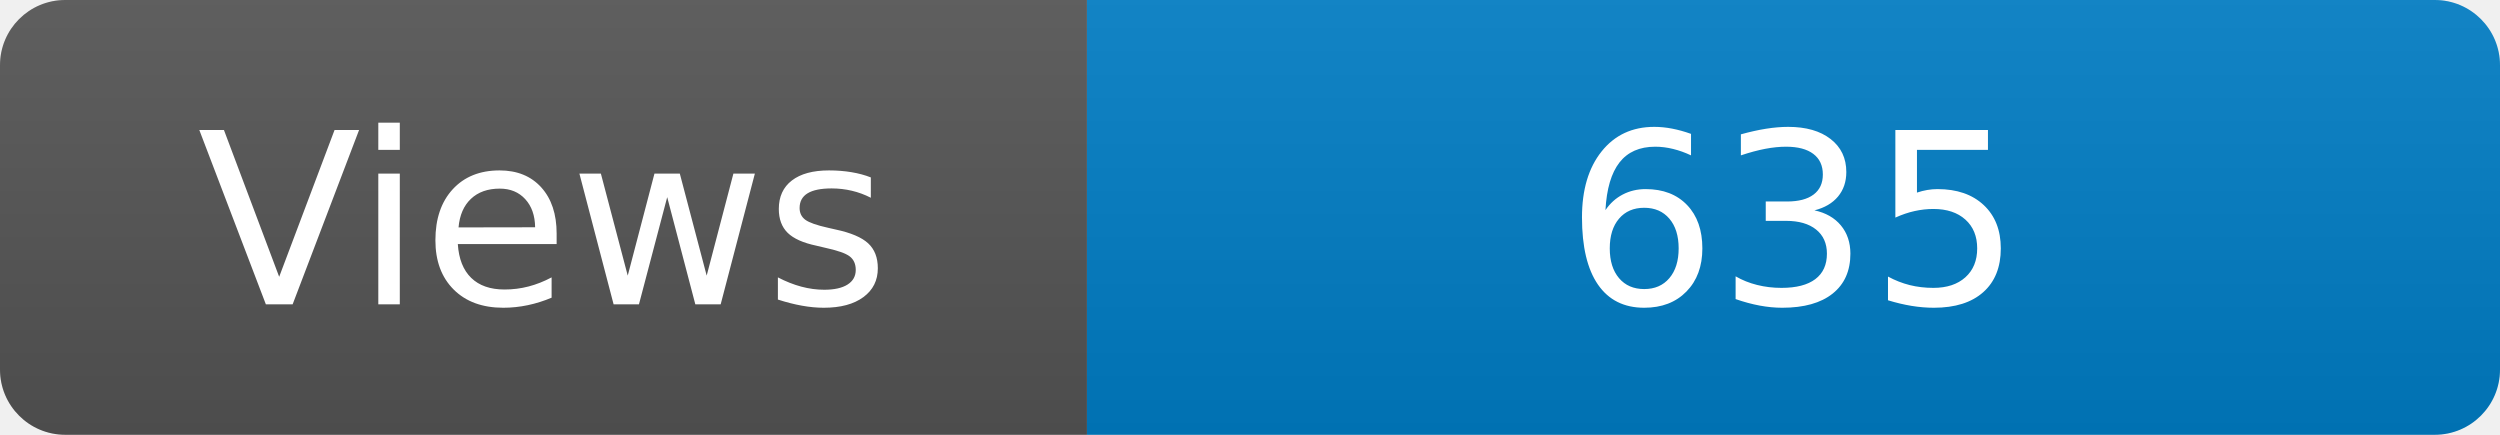
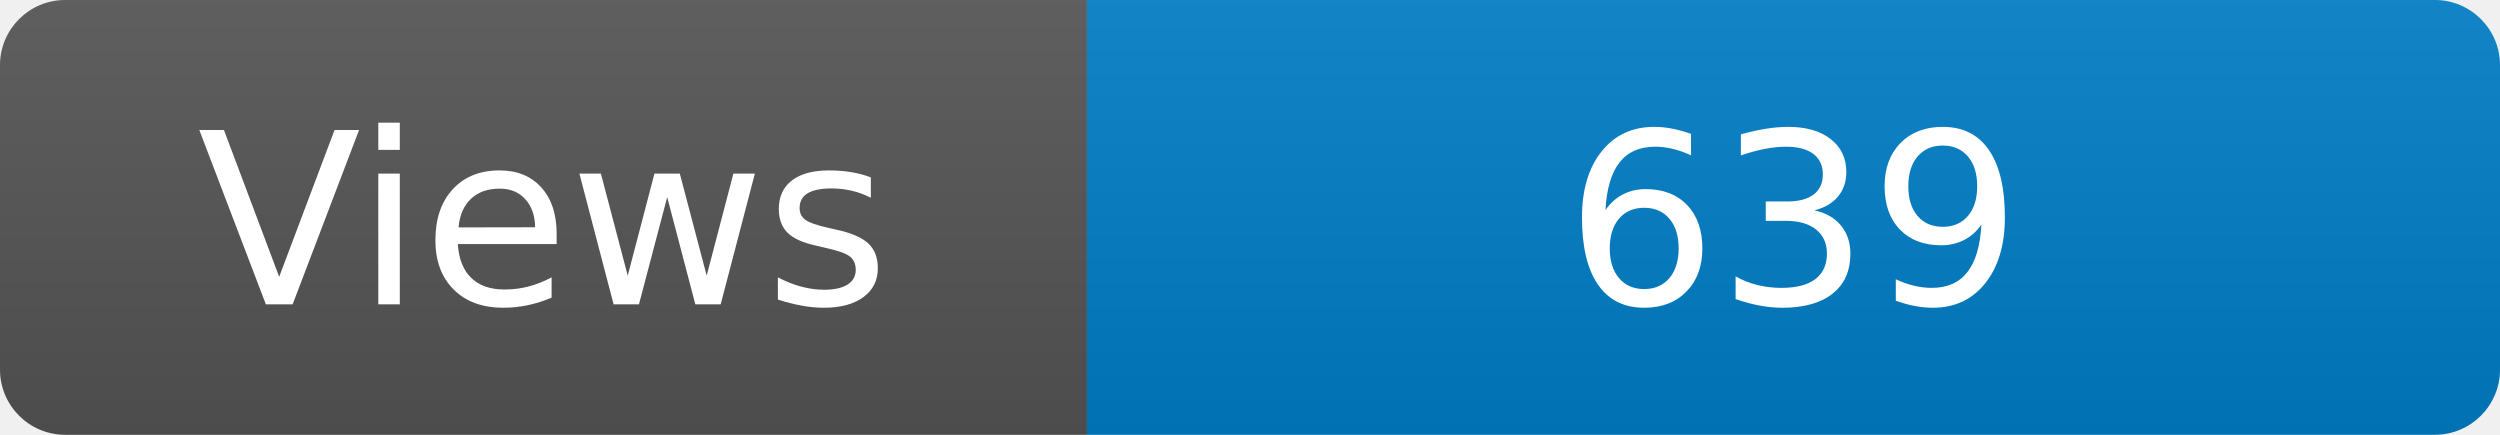
<svg xmlns="http://www.w3.org/2000/svg" width="115" height="20" role="img" aria-label="Maintained?: yes">
  <linearGradient id="s" x2="0" y2="100%">
    <stop offset="0" stop-color="#bbb" stop-opacity=".1" />
    <stop offset="1" stop-opacity=".1" />
  </linearGradient>
  <clipPath id="r">
    <rect width="115" height="20" rx="3" fill="#fff" />
  </clipPath>
  <g clip-path="url(#r)">
    <rect width="50" height="20" fill="#555" />
    <rect x="50" width="160" height="20" fill="#007ec6" />
    <rect width="115" height="20" fill="url(#s)" />
  </g>
  <g fill="#fff" text-anchor="middle" font-family="Verdana,Geneva,DejaVu Sans,sans-serif" font-size="110">
    <text x="250" y="140" transform="scale(.1)" fill="#fff">Views</text>
-     <text x="825" y="140" transform="scale(.1)" fill="#fff">635</text>
+     <text x="825" y="140" transform="scale(.1)" fill="#fff">639</text>
  </g>
</svg>
